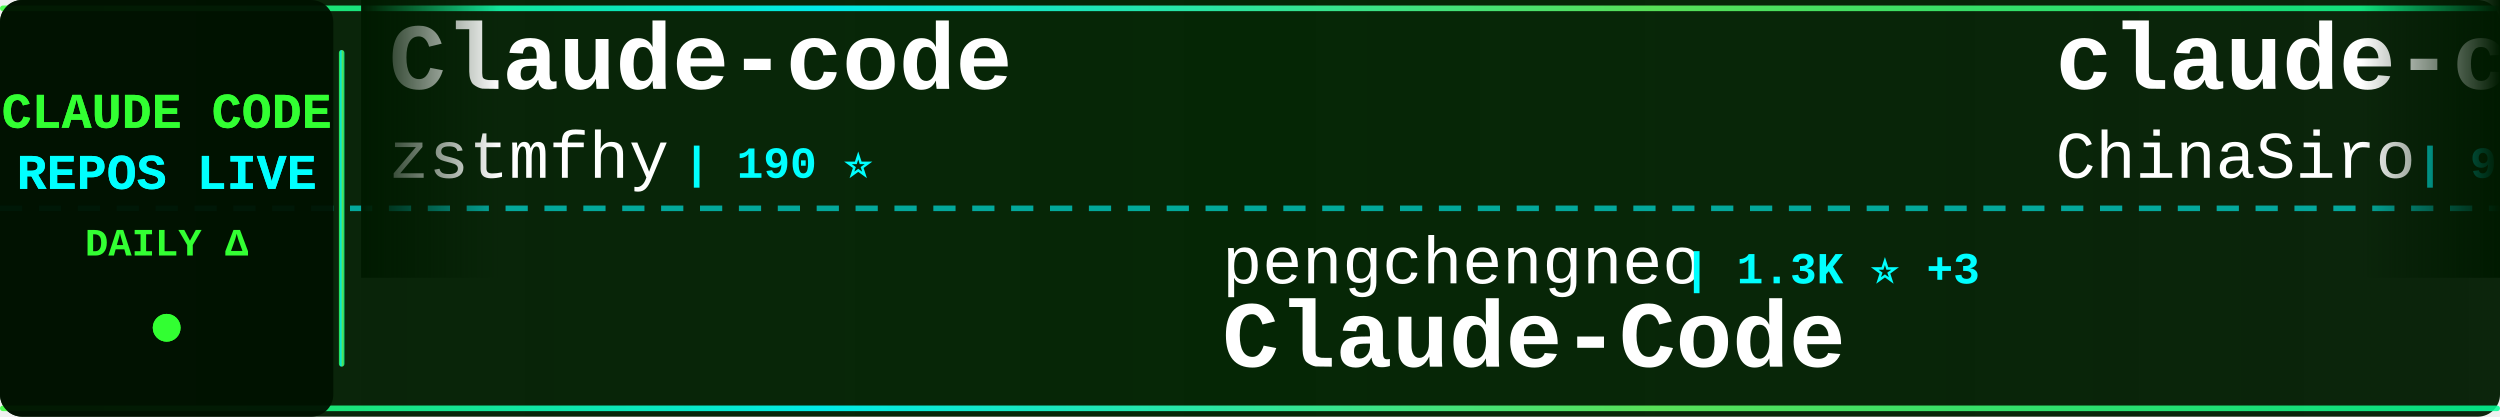
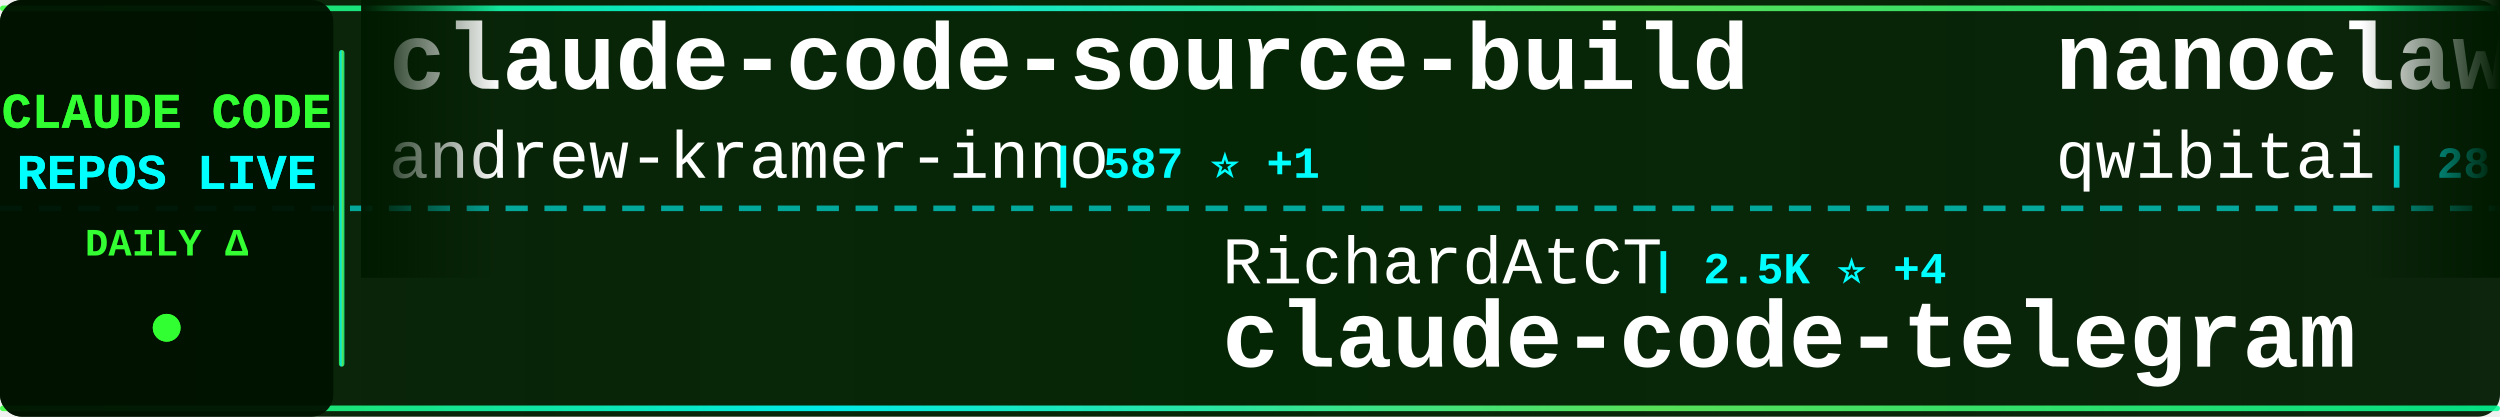
<svg xmlns="http://www.w3.org/2000/svg" width="900" height="150">
  <defs>
    <linearGradient id="tickerBg" x1="0%" y1="0%" x2="100%" y2="0%">
      <stop offset="0%" style="stop-color:#001a00;stop-opacity:0.95" />
      <stop offset="50%" style="stop-color:#002200;stop-opacity:0.98" />
      <stop offset="100%" style="stop-color:#001a00;stop-opacity:0.95" />
    </linearGradient>
    <linearGradient id="borderGrad" x1="0%" y1="0%" x2="100%" y2="0%">
      <stop offset="0%" style="stop-color:#33ff33;stop-opacity:0.85">
        <animate attributeName="stop-opacity" values="0.85;1;0.85" dur="2s" repeatCount="indefinite" />
      </stop>
      <stop offset="33%" style="stop-color:#00ffff;stop-opacity:0.9">
        <animate attributeName="stop-opacity" values="0.9;1;0.9" dur="2.2s" repeatCount="indefinite" />
      </stop>
      <stop offset="66%" style="stop-color:#66ff66;stop-opacity:0.85">
        <animate attributeName="stop-opacity" values="0.85;1;0.85" dur="1.8s" repeatCount="indefinite" />
      </stop>
      <stop offset="100%" style="stop-color:#00ff99;stop-opacity:0.85">
        <animate attributeName="stop-opacity" values="0.85;1;0.85" dur="2s" repeatCount="indefinite" />
      </stop>
    </linearGradient>
    <filter id="textGlow">
      <feGaussianBlur stdDeviation="0.1" result="coloredBlur" />
      <feMerge>
        <feMergeNode in="coloredBlur" />
        <feMergeNode in="SourceGraphic" />
      </feMerge>
    </filter>
    <filter id="metricGlow">
      <feGaussianBlur stdDeviation="0.2" result="coloredBlur" />
      <feMerge>
        <feMergeNode in="coloredBlur" />
        <feMergeNode in="SourceGraphic" />
      </feMerge>
    </filter>
    <linearGradient id="leftFade" x1="0%" y1="0%" x2="100%" y2="0%">
      <stop offset="0%" style="stop-color:#001a00;stop-opacity:1" />
      <stop offset="100%" style="stop-color:#001a00;stop-opacity:0" />
    </linearGradient>
    <linearGradient id="rightFade" x1="0%" y1="0%" x2="100%" y2="0%">
      <stop offset="0%" style="stop-color:#001a00;stop-opacity:0" />
      <stop offset="100%" style="stop-color:#001a00;stop-opacity:1" />
    </linearGradient>
  </defs>
  <rect width="900" height="150" fill="url(#tickerBg)" rx="8" />
  <rect x="0" y="2" width="900" height="2" fill="url(#borderGrad)" rx="1" />
  <rect x="0" y="146" width="900" height="2" fill="url(#borderGrad)" rx="1" />
  <line x1="0" y1="75" x2="900" y2="75" stroke="#00ffff" stroke-width="2" stroke-dasharray="8 6" opacity="0.6" />
  <rect x="0" y="0" width="120" height="150" fill="#001100" opacity="0.95" rx="8" />
  <text x="60" y="46" font-family="'Courier New', monospace" font-size="18" font-weight="bold" fill="#33ff33" text-anchor="middle" filter="url(#textGlow)">
    CLAUDE CODE
  </text>
  <text x="60" y="68" font-family="'Courier New', monospace" font-size="18" font-weight="bold" fill="#00ffff" text-anchor="middle" filter="url(#textGlow)">
    REPOS LIVE
  </text>
  <text x="60" y="92" font-family="'Courier New', monospace" font-size="14" font-weight="bold" fill="#33ff33" text-anchor="middle">
    DAILY Δ
  </text>
  <circle cx="60" cy="118" r="5" fill="#33ff33" filter="url(#metricGlow)">
    <animate attributeName="r" values="4;6;4" dur="1.5s" repeatCount="indefinite" />
    <animate attributeName="opacity" values="0.6;1;0.6" dur="1.5s" repeatCount="indefinite" />
  </circle>
  <rect x="122" y="18" width="2" height="114" fill="url(#borderGrad)" rx="1" />
  <clipPath id="tickerClip">
    <rect x="130" y="0" width="770" height="150" />
  </clipPath>
  <g clip-path="url(#tickerClip)">
    <g id="tickerItems">
      <animateTransform attributeName="transform" attributeType="XML" type="translate" from="0 0" to="-3000 0" dur="54s" repeatCount="indefinite" />
      <g transform="translate(0, 0)">
-         <text x="140" y="32" font-family="'Courier New', monospace" font-size="34" font-weight="bold" fill="#ffffff">Claude-code</text>
-         <text x="140" y="64" font-family="'Courier New', monospace" font-size="24" font-weight="normal" fill="#ffffff" opacity="1.0">zstmfhy</text>
-         <text x="246" y="64" font-family="'Courier New', monospace" font-size="16" font-weight="bold" fill="#00ffff"> | 190 ⭐</text>
+         <text x="140" y="32" font-family="'Courier New', monospace" font-size="34" font-weight="bold" fill="#ffffff">claude-code-source-build</text>
+         <text x="140" y="64" font-family="'Courier New', monospace" font-size="24" font-weight="normal" fill="#ffffff" opacity="1.0">andrew-kramer-inno</text>
+         <text x="378" y="64" font-family="'Courier New', monospace" font-size="16" font-weight="bold" fill="#00ffff"> | 587 ⭐ +1</text>
      </g>
      <g transform="translate(300, 0)">
-         <text x="140" y="102" font-family="'Courier New', monospace" font-size="24" font-weight="normal" fill="#ffffff" opacity="1.0">pengchengneo</text>
-         <text x="306" y="102" font-family="'Courier New', monospace" font-size="16" font-weight="bold" fill="#00ffff"> | 1.3K ⭐ +3</text>
-         <text x="140" y="132" font-family="'Courier New', monospace" font-size="34" font-weight="bold" fill="#ffffff">Claude-Code</text>
+         <text x="140" y="102" font-family="'Courier New', monospace" font-size="24" font-weight="normal" fill="#ffffff" opacity="1.0">RichardAtCT</text>
+         <text x="294" y="102" font-family="'Courier New', monospace" font-size="16" font-weight="bold" fill="#00ffff"> | 2.5K ⭐ +4</text>
+         <text x="140" y="132" font-family="'Courier New', monospace" font-size="34" font-weight="bold" fill="#ffffff">claude-code-telegram</text>
      </g>
      <g transform="translate(600, 0)">
-         <text x="140" y="32" font-family="'Courier New', monospace" font-size="34" font-weight="bold" fill="#ffffff">claude-code-sourcemap</text>
-         <text x="140" y="64" font-family="'Courier New', monospace" font-size="24" font-weight="normal" fill="#ffffff" opacity="1.0">ChinaSiro</text>
-         <text x="270" y="64" font-family="'Courier New', monospace" font-size="16" font-weight="bold" fill="#00ffff"> | 9.1K ⭐ +9</text>
+         <text x="140" y="32" font-family="'Courier New', monospace" font-size="34" font-weight="bold" fill="#ffffff">nanoclaw</text>
+         <text x="140" y="64" font-family="'Courier New', monospace" font-size="24" font-weight="normal" fill="#ffffff" opacity="1.0">qwibitai</text>
+         <text x="258" y="64" font-family="'Courier New', monospace" font-size="16" font-weight="bold" fill="#00ffff"> | 28.7K ⭐ +33</text>
      </g>
      <g transform="translate(900, 0)">
-         <text x="140" y="102" font-family="'Courier New', monospace" font-size="24" font-weight="normal" fill="#ffffff" opacity="1.0">anthropics</text>
-         <text x="282" y="102" font-family="'Courier New', monospace" font-size="16" font-weight="bold" fill="#00ffff"> | 4.5K ⭐ +15</text>
-         <text x="140" y="132" font-family="'Courier New', monospace" font-size="34" font-weight="bold" fill="#ffffff">claude-code-security-rev...</text>
+         <text x="140" y="102" font-family="'Courier New', monospace" font-size="24" font-weight="normal" fill="#ffffff" opacity="1.0">Windy3f3f3f3f</text>
+         <text x="318" y="102" font-family="'Courier New', monospace" font-size="16" font-weight="bold" fill="#00ffff"> | 1.1K ⭐ +20</text>
+         <text x="140" y="132" font-family="'Courier New', monospace" font-size="34" font-weight="bold" fill="#ffffff">claude-code-from-scratch</text>
      </g>
      <g transform="translate(1200, 0)">
-         <text x="140" y="32" font-family="'Courier New', monospace" font-size="34" font-weight="bold" fill="#ffffff">claude-code-source-code</text>
-         <text x="140" y="64" font-family="'Courier New', monospace" font-size="24" font-weight="normal" fill="#ffffff" opacity="1.0">777genius</text>
-         <text x="270" y="64" font-family="'Courier New', monospace" font-size="16" font-weight="bold" fill="#00ffff"> | 908 ⭐</text>
+         <text x="140" y="32" font-family="'Courier New', monospace" font-size="34" font-weight="bold" fill="#ffffff">claude-code-rev</text>
+         <text x="140" y="64" font-family="'Courier New', monospace" font-size="24" font-weight="normal" fill="#ffffff" opacity="1.0">oboard</text>
+         <text x="234" y="64" font-family="'Courier New', monospace" font-size="16" font-weight="bold" fill="#00ffff"> | 3.1K ⭐ +6</text>
      </g>
      <g transform="translate(1500, 0)">
-         <text x="140" y="102" font-family="'Courier New', monospace" font-size="24" font-weight="normal" fill="#ffffff" opacity="1.0">qwibitai</text>
-         <text x="258" y="102" font-family="'Courier New', monospace" font-size="16" font-weight="bold" fill="#00ffff"> | 28.7K ⭐ +40</text>
-         <text x="140" y="132" font-family="'Courier New', monospace" font-size="34" font-weight="bold" fill="#ffffff">nanoclaw</text>
+         <text x="140" y="102" font-family="'Courier New', monospace" font-size="24" font-weight="normal" fill="#ffffff" opacity="1.0">lorryjovens-hub</text>
+         <text x="342" y="102" font-family="'Courier New', monospace" font-size="16" font-weight="bold" fill="#00ffff"> | 1.5K ⭐ +5</text>
+         <text x="140" y="132" font-family="'Courier New', monospace" font-size="34" font-weight="bold" fill="#ffffff">claude-code-rust</text>
      </g>
      <g transform="translate(1800, 0)">
-         <text x="140" y="32" font-family="'Courier New', monospace" font-size="34" font-weight="bold" fill="#ffffff">everything-claude-code</text>
-         <text x="140" y="64" font-family="'Courier New', monospace" font-size="24" font-weight="normal" fill="#ffffff" opacity="1.0">affaan-m</text>
-         <text x="258" y="64" font-family="'Courier New', monospace" font-size="16" font-weight="bold" fill="#00ffff"> | 175.9K ⭐ +634</text>
+         <text x="140" y="32" font-family="'Courier New', monospace" font-size="34" font-weight="bold" fill="#ffffff">claude-code-sub-agents</text>
+         <text x="140" y="64" font-family="'Courier New', monospace" font-size="24" font-weight="normal" fill="#ffffff" opacity="1.0">lst97</text>
+         <text x="222" y="64" font-family="'Courier New', monospace" font-size="16" font-weight="bold" fill="#00ffff"> | 1.6K ⭐ +1</text>
      </g>
      <g transform="translate(2100, 0)">
-         <text x="140" y="102" font-family="'Courier New', monospace" font-size="24" font-weight="normal" fill="#ffffff" opacity="1.0">lorryjovens-hub</text>
-         <text x="342" y="102" font-family="'Courier New', monospace" font-size="16" font-weight="bold" fill="#00ffff"> | 1.5K ⭐ +6</text>
-         <text x="140" y="132" font-family="'Courier New', monospace" font-size="34" font-weight="bold" fill="#ffffff">claude-code-rust</text>
+         <text x="140" y="102" font-family="'Courier New', monospace" font-size="24" font-weight="normal" fill="#ffffff" opacity="1.0">fazxes</text>
+         <text x="234" y="102" font-family="'Courier New', monospace" font-size="16" font-weight="bold" fill="#00ffff"> | 213 ⭐</text>
+         <text x="140" y="132" font-family="'Courier New', monospace" font-size="34" font-weight="bold" fill="#ffffff">Claude-code</text>
      </g>
      <g transform="translate(2400, 0)">
-         <text x="140" y="32" font-family="'Courier New', monospace" font-size="34" font-weight="bold" fill="#ffffff">antigravity-awesome-skil...</text>
-         <text x="140" y="64" font-family="'Courier New', monospace" font-size="24" font-weight="normal" fill="#ffffff" opacity="1.0">sickn33</text>
-         <text x="246" y="64" font-family="'Courier New', monospace" font-size="16" font-weight="bold" fill="#00ffff"> | 36.9K ⭐ +123</text>
+         <text x="140" y="32" font-family="'Courier New', monospace" font-size="34" font-weight="bold" fill="#ffffff">claude-code</text>
+         <text x="140" y="64" font-family="'Courier New', monospace" font-size="24" font-weight="normal" fill="#ffffff" opacity="1.0">jarmuine</text>
+         <text x="258" y="64" font-family="'Courier New', monospace" font-size="16" font-weight="bold" fill="#00ffff"> | 2.1K ⭐ +6</text>
      </g>
      <g transform="translate(2700, 0)">
-         <text x="140" y="102" font-family="'Courier New', monospace" font-size="24" font-weight="normal" fill="#ffffff" opacity="1.0">hangsman</text>
-         <text x="258" y="102" font-family="'Courier New', monospace" font-size="16" font-weight="bold" fill="#00ffff"> | 771 ⭐ +2</text>
-         <text x="140" y="132" font-family="'Courier New', monospace" font-size="34" font-weight="bold" fill="#ffffff">claude-code-source</text>
+         <text x="140" y="102" font-family="'Courier New', monospace" font-size="24" font-weight="normal" fill="#ffffff" opacity="1.0">farion1231</text>
+         <text x="282" y="102" font-family="'Courier New', monospace" font-size="16" font-weight="bold" fill="#00ffff"> | 64.2K ⭐ +1.2K</text>
+         <text x="140" y="132" font-family="'Courier New', monospace" font-size="34" font-weight="bold" fill="#ffffff">cc-switch</text>
      </g>
      <g transform="translate(3000, 0)">
-         <text x="140" y="32" font-family="'Courier New', monospace" font-size="34" font-weight="bold" fill="#ffffff">Claude-code</text>
-         <text x="140" y="64" font-family="'Courier New', monospace" font-size="24" font-weight="normal" fill="#ffffff" opacity="1.0">zstmfhy</text>
-         <text x="246" y="64" font-family="'Courier New', monospace" font-size="16" font-weight="bold" fill="#00ffff"> | 190 ⭐</text>
+         <text x="140" y="32" font-family="'Courier New', monospace" font-size="34" font-weight="bold" fill="#ffffff">claude-code-source-build</text>
+         <text x="140" y="64" font-family="'Courier New', monospace" font-size="24" font-weight="normal" fill="#ffffff" opacity="1.0">andrew-kramer-inno</text>
+         <text x="378" y="64" font-family="'Courier New', monospace" font-size="16" font-weight="bold" fill="#00ffff"> | 587 ⭐ +1</text>
      </g>
      <g transform="translate(3300, 0)">
-         <text x="140" y="102" font-family="'Courier New', monospace" font-size="24" font-weight="normal" fill="#ffffff" opacity="1.0">pengchengneo</text>
-         <text x="306" y="102" font-family="'Courier New', monospace" font-size="16" font-weight="bold" fill="#00ffff"> | 1.3K ⭐ +3</text>
-         <text x="140" y="132" font-family="'Courier New', monospace" font-size="34" font-weight="bold" fill="#ffffff">Claude-Code</text>
+         <text x="140" y="102" font-family="'Courier New', monospace" font-size="24" font-weight="normal" fill="#ffffff" opacity="1.0">RichardAtCT</text>
+         <text x="294" y="102" font-family="'Courier New', monospace" font-size="16" font-weight="bold" fill="#00ffff"> | 2.5K ⭐ +4</text>
+         <text x="140" y="132" font-family="'Courier New', monospace" font-size="34" font-weight="bold" fill="#ffffff">claude-code-telegram</text>
      </g>
      <g transform="translate(3600, 0)">
-         <text x="140" y="32" font-family="'Courier New', monospace" font-size="34" font-weight="bold" fill="#ffffff">claude-code-sourcemap</text>
-         <text x="140" y="64" font-family="'Courier New', monospace" font-size="24" font-weight="normal" fill="#ffffff" opacity="1.0">ChinaSiro</text>
-         <text x="270" y="64" font-family="'Courier New', monospace" font-size="16" font-weight="bold" fill="#00ffff"> | 9.1K ⭐ +9</text>
+         <text x="140" y="32" font-family="'Courier New', monospace" font-size="34" font-weight="bold" fill="#ffffff">nanoclaw</text>
+         <text x="140" y="64" font-family="'Courier New', monospace" font-size="24" font-weight="normal" fill="#ffffff" opacity="1.0">qwibitai</text>
+         <text x="258" y="64" font-family="'Courier New', monospace" font-size="16" font-weight="bold" fill="#00ffff"> | 28.7K ⭐ +33</text>
      </g>
      <g transform="translate(3900, 0)">
-         <text x="140" y="102" font-family="'Courier New', monospace" font-size="24" font-weight="normal" fill="#ffffff" opacity="1.0">anthropics</text>
-         <text x="282" y="102" font-family="'Courier New', monospace" font-size="16" font-weight="bold" fill="#00ffff"> | 4.5K ⭐ +15</text>
-         <text x="140" y="132" font-family="'Courier New', monospace" font-size="34" font-weight="bold" fill="#ffffff">claude-code-security-rev...</text>
+         <text x="140" y="102" font-family="'Courier New', monospace" font-size="24" font-weight="normal" fill="#ffffff" opacity="1.0">Windy3f3f3f3f</text>
+         <text x="318" y="102" font-family="'Courier New', monospace" font-size="16" font-weight="bold" fill="#00ffff"> | 1.1K ⭐ +20</text>
+         <text x="140" y="132" font-family="'Courier New', monospace" font-size="34" font-weight="bold" fill="#ffffff">claude-code-from-scratch</text>
      </g>
    </g>
  </g>
  <rect x="130" y="0" width="50" height="100" fill="url(#leftFade)" />
  <rect x="850" y="0" width="50" height="100" fill="url(#rightFade)" />
</svg>
